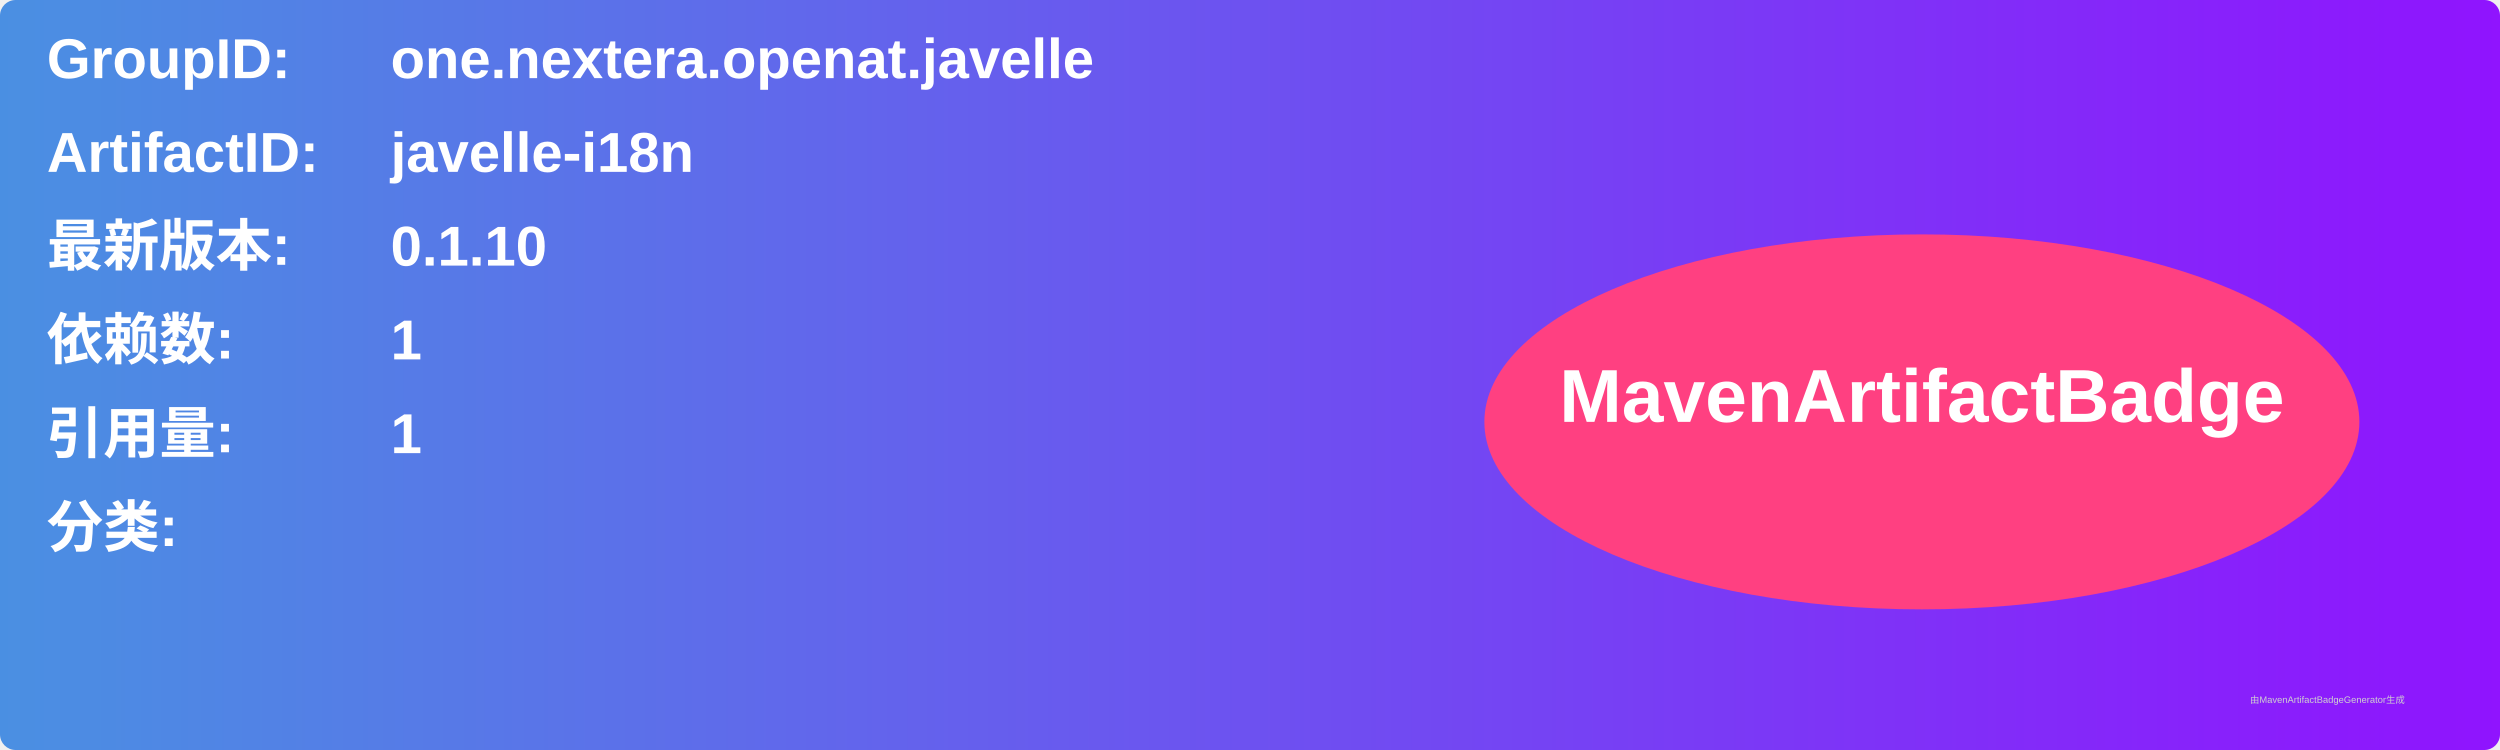
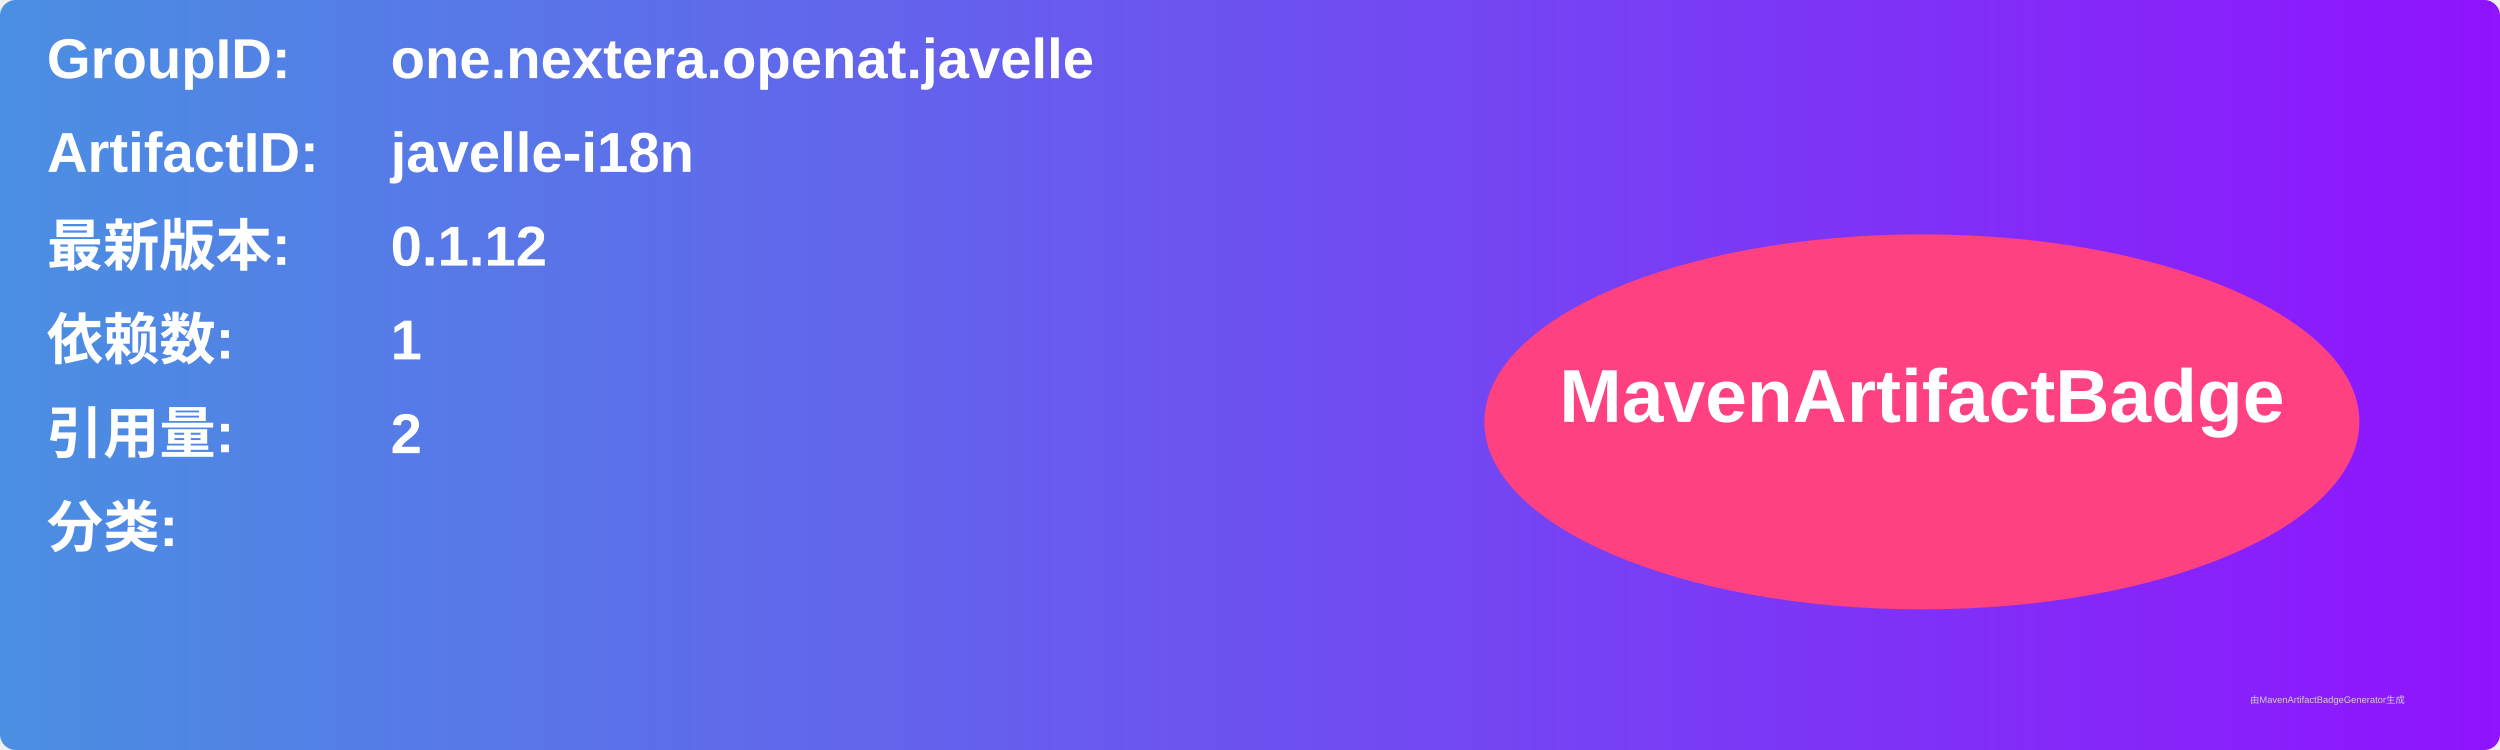
<svg xmlns="http://www.w3.org/2000/svg" width="800" height="240" viewBox="0 0 800 240">
  <linearGradient id="grad" x1="0%" y1="0%" x2="100%" y2="0%">
    <stop offset="0%" stop-color="#4a90e2" />
    <stop offset="100%" stop-color="#9013fe" />
  </linearGradient>
  <rect width="100%" height="100%" rx="5" ry="5" fill="url(#grad)" />
  <g transform="translate(15, 15)">
    <text x="0" y="10" font-family="Arial" font-size="18" fill="white" font-weight="bold" width="260">GroupID:</text>
    <text x="110" y="10" font-family="Arial" font-size="18" fill="white" font-weight="bold" width="460">one.nextera.openat.javelle</text>
    <text x="0" y="40" font-family="Arial" font-size="18" fill="white" font-weight="bold" width="260">ArtifactID:</text>
    <text x="110" y="40" font-family="Arial" font-size="18" fill="white" font-weight="bold" width="460">javelle-i18n</text>
    <text x="0" y="70" font-family="Arial" font-size="18" fill="white" font-weight="bold">最新版本:</text>
    <text x="110" y="70" font-family="Arial" font-size="18" fill="white" font-weight="bold">
-       <tspan font-weight="bold">0.1.10</tspan>
+       <tspan font-weight="bold">0.1.12</tspan>
    </text>
    <text x="0" y="100" font-family="Arial" font-size="18" fill="white" font-weight="bold">依赖数: </text>
    <text x="110" y="100" font-family="Arial" font-size="18" fill="white">
      <tspan font-weight="bold">1</tspan>
    </text>
    <text x="0" y="130" font-family="Arial" font-size="18" fill="white" font-weight="bold">引用量: </text>
    <text x="110" y="130" font-family="Arial" font-size="18" fill="white">
-       <tspan font-weight="bold">1</tspan>
+       <tspan font-weight="bold">2</tspan>
    </text>
    <text x="0" y="160" font-family="Arial" font-size="18" fill="white" font-weight="bold">分类:</text>
    <text x="10" y="190" font-family="Arial" font-size="10" fill="white">
      <tspan font-weight="bold" />
    </text>
    <ellipse cx="600" cy="120" rx="140" ry="60" fill="#ff4081" />
    <text x="600" y="120" text-anchor="middle" font-family="Arial" font-size="24" fill="white" font-weight="bold">MavenArtifactBadge</text>
  </g>
  <text x="720" y="225" font-family="Arial" font-size="3" fill="#d0d0d0">由MavenArtifactBadgeGenerator生成</text>
</svg>
